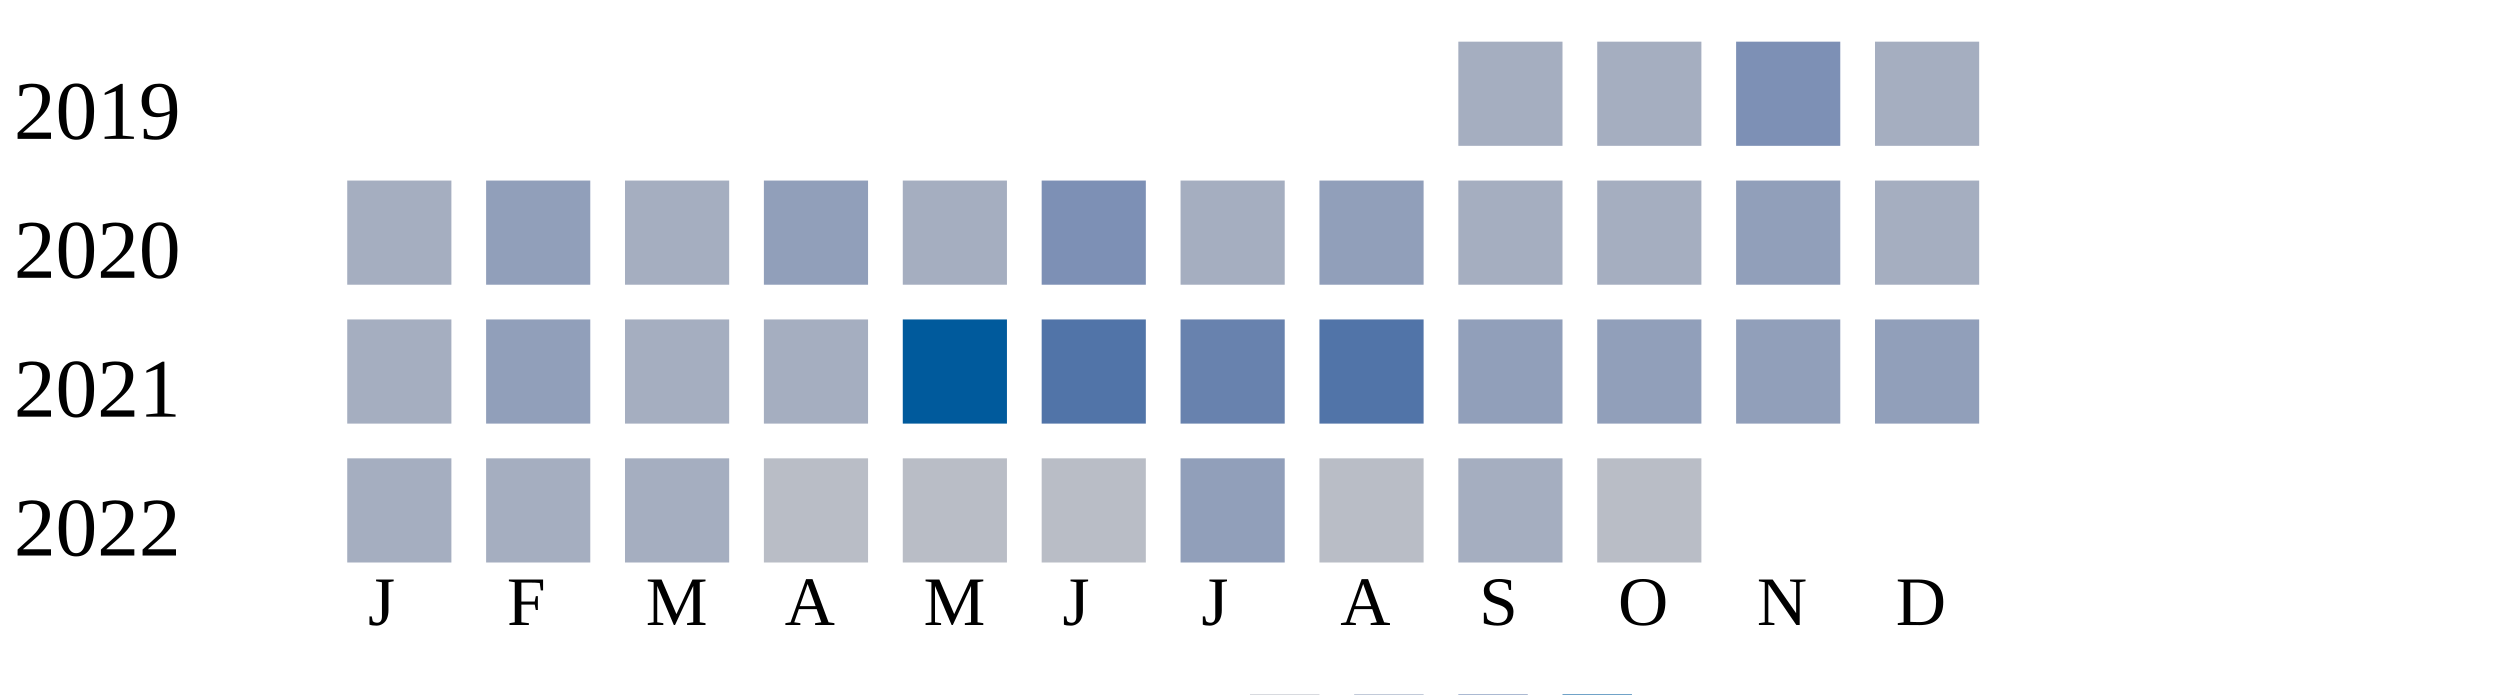
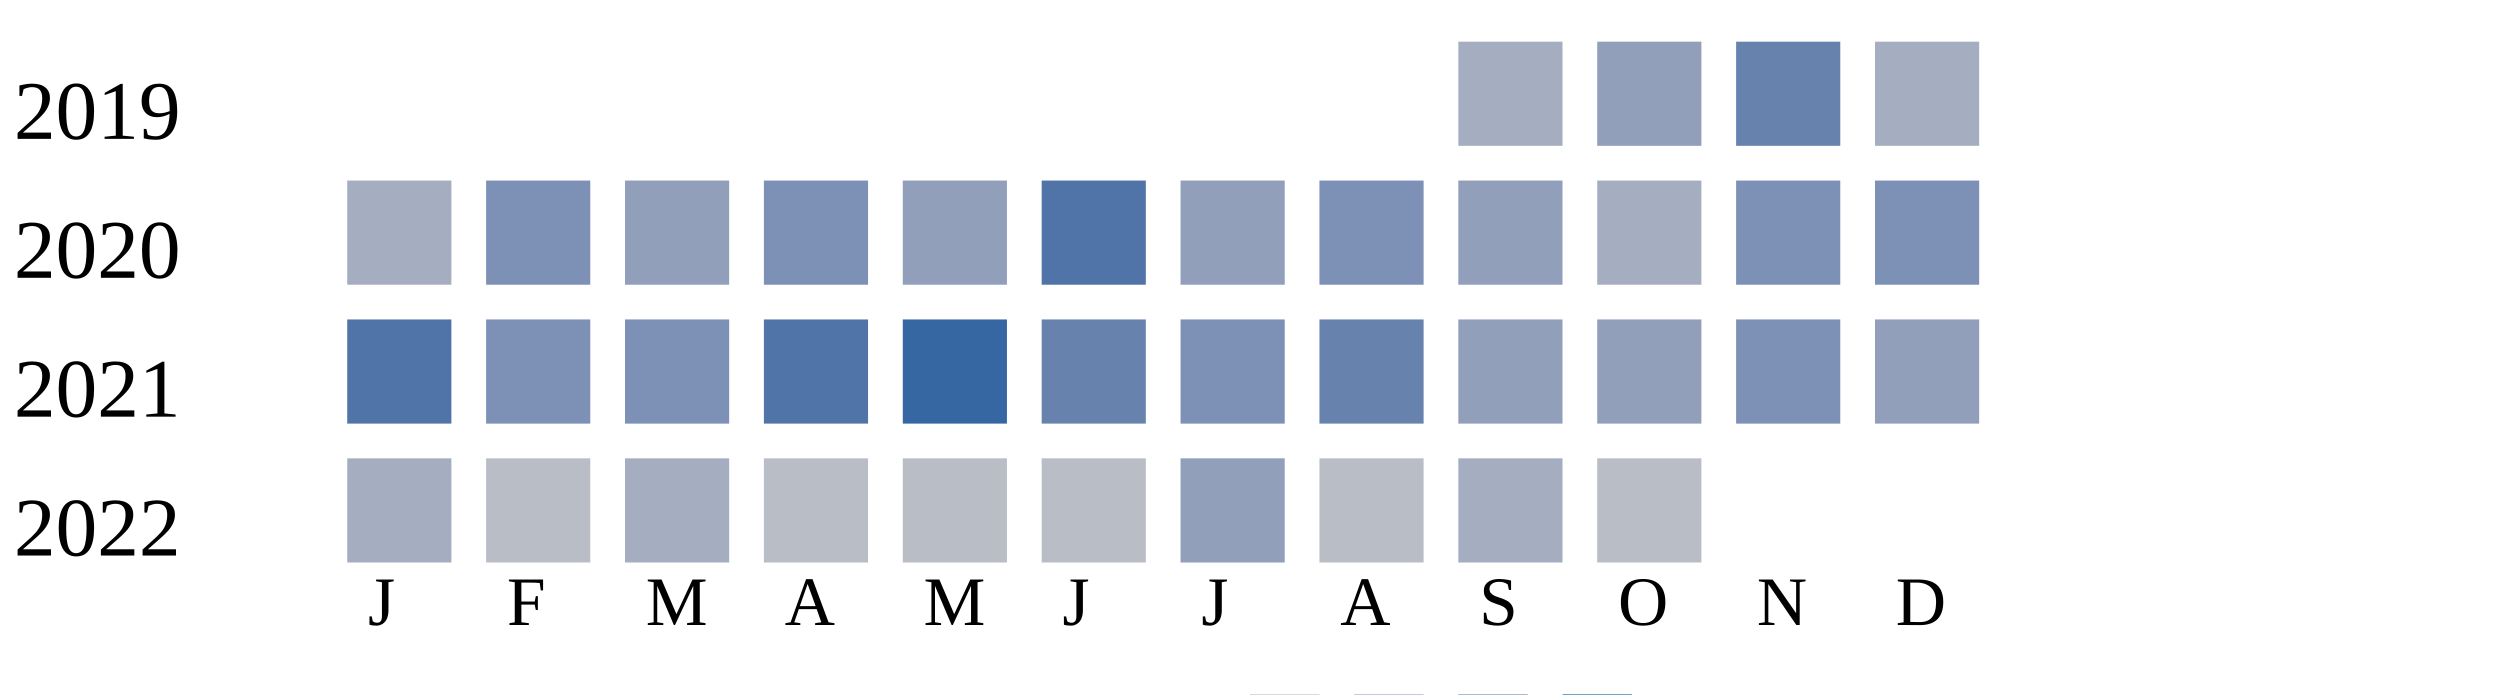
<svg xmlns="http://www.w3.org/2000/svg" width="360" height="100">
  <g transform="translate(0 0)">
    <text x="2" y="20">2019</text>
    <rect x="210" y="6" width="15" height="15" fill="#a5aec0" />
-     <rect x="230" y="6" width="15" height="15" fill="#a5aec0" />
-     <rect x="250" y="6" width="15" height="15" fill="#7d90b5" />
+     <rect x="230" y="6" width="15" height="15" fill="#919fba" />
+     <rect x="250" y="6" width="15" height="15" fill="#6882ae" />
    <rect x="270" y="6" width="15" height="15" fill="#a5aec0" />
  </g>
  <g transform="translate(0 20)">
    <text x="2" y="20">2020</text>
    <rect x="50" y="6" width="15" height="15" fill="#a5aec0" />
-     <rect x="70" y="6" width="15" height="15" fill="#919fba" />
-     <rect x="90" y="6" width="15" height="15" fill="#a5aec0" />
-     <rect x="110" y="6" width="15" height="15" fill="#919fba" />
-     <rect x="130" y="6" width="15" height="15" fill="#a5aec0" />
-     <rect x="150" y="6" width="15" height="15" fill="#7d90b5" />
-     <rect x="170" y="6" width="15" height="15" fill="#a5aec0" />
-     <rect x="190" y="6" width="15" height="15" fill="#919fba" />
-     <rect x="210" y="6" width="15" height="15" fill="#a5aec0" />
+     <rect x="70" y="6" width="15" height="15" fill="#7d90b5" />
+     <rect x="90" y="6" width="15" height="15" fill="#919fba" />
+     <rect x="110" y="6" width="15" height="15" fill="#7d90b5" />
+     <rect x="130" y="6" width="15" height="15" fill="#919fba" />
+     <rect x="150" y="6" width="15" height="15" fill="#5174a8" />
+     <rect x="170" y="6" width="15" height="15" fill="#919fba" />
+     <rect x="190" y="6" width="15" height="15" fill="#7d90b5" />
+     <rect x="210" y="6" width="15" height="15" fill="#919fba" />
    <rect x="230" y="6" width="15" height="15" fill="#a5aec0" />
-     <rect x="250" y="6" width="15" height="15" fill="#919fba" />
-     <rect x="270" y="6" width="15" height="15" fill="#a5aec0" />
+     <rect x="250" y="6" width="15" height="15" fill="#7d90b5" />
+     <rect x="270" y="6" width="15" height="15" fill="#7d90b5" />
  </g>
  <g transform="translate(0 40)">
    <text x="2" y="20">2021</text>
-     <rect x="50" y="6" width="15" height="15" fill="#a5aec0" />
-     <rect x="70" y="6" width="15" height="15" fill="#919fba" />
-     <rect x="90" y="6" width="15" height="15" fill="#a5aec0" />
-     <rect x="110" y="6" width="15" height="15" fill="#a5aec0" />
-     <rect x="130" y="6" width="15" height="15" fill="#005a9c" />
-     <rect x="150" y="6" width="15" height="15" fill="#5174a8" />
-     <rect x="170" y="6" width="15" height="15" fill="#6882ae" />
-     <rect x="190" y="6" width="15" height="15" fill="#5174a8" />
+     <rect x="50" y="6" width="15" height="15" fill="#5174a8" />
+     <rect x="70" y="6" width="15" height="15" fill="#7d90b5" />
+     <rect x="90" y="6" width="15" height="15" fill="#7d90b5" />
+     <rect x="110" y="6" width="15" height="15" fill="#5174a8" />
+     <rect x="130" y="6" width="15" height="15" fill="#3667a2" />
+     <rect x="150" y="6" width="15" height="15" fill="#6882ae" />
+     <rect x="170" y="6" width="15" height="15" fill="#7d90b5" />
+     <rect x="190" y="6" width="15" height="15" fill="#6882ae" />
    <rect x="210" y="6" width="15" height="15" fill="#919fba" />
    <rect x="230" y="6" width="15" height="15" fill="#919fba" />
-     <rect x="250" y="6" width="15" height="15" fill="#919fba" />
+     <rect x="250" y="6" width="15" height="15" fill="#7d90b5" />
    <rect x="270" y="6" width="15" height="15" fill="#919fba" />
  </g>
  <g transform="translate(0 60)">
    <text x="2" y="20">2022</text>
    <rect x="50" y="6" width="15" height="15" fill="#a5aec0" />
-     <rect x="70" y="6" width="15" height="15" fill="#a5aec0" />
+     <rect x="70" y="6" width="15" height="15" fill="#b9bdc6" />
    <rect x="90" y="6" width="15" height="15" fill="#a5aec0" />
    <rect x="110" y="6" width="15" height="15" fill="#b9bdc6" />
    <rect x="130" y="6" width="15" height="15" fill="#b9bdc6" />
    <rect x="150" y="6" width="15" height="15" fill="#b9bdc6" />
    <rect x="170" y="6" width="15" height="15" fill="#919fba" />
    <rect x="190" y="6" width="15" height="15" fill="#b9bdc6" />
    <rect x="210" y="6" width="15" height="15" fill="#a5aec0" />
    <rect x="230" y="6" width="15" height="15" fill="#b9bdc6" />
  </g>
  <text style="font-size: 10px; text-align: center" x="53" y="90">J</text>
  <text style="font-size: 10px; text-align: center" x="73" y="90">F</text>
  <text style="font-size: 10px; text-align: center" x="93" y="90">M</text>
  <text style="font-size: 10px; text-align: center" x="113" y="90">A</text>
  <text style="font-size: 10px; text-align: center" x="133" y="90">M</text>
  <text style="font-size: 10px; text-align: center" x="153" y="90">J</text>
  <text style="font-size: 10px; text-align: center" x="173" y="90">J</text>
  <text style="font-size: 10px; text-align: center" x="193" y="90">A</text>
  <text style="font-size: 10px; text-align: center" x="213" y="90">S</text>
  <text style="font-size: 10px; text-align: center" x="233" y="90">O</text>
  <text style="font-size: 10px; text-align: center" x="253" y="90">N</text>
  <text style="font-size: 10px; text-align: center" x="273" y="90">D</text>
  <text style="font-size: 10px;" x="155" y="109">Less</text>
  <rect fill="#b9bdc6" width="10" height="10" x="180" y="100" />
  <rect fill="#919fba" width="10" height="10" x="195" y="100" />
  <rect fill="#6882ae" width="10" height="10" x="210" y="100" />
  <rect fill="#005a9c" width="10" height="10" x="225" y="100" />
  <text x="240" y="109" style="font-size: 10px;">More</text>
</svg>
